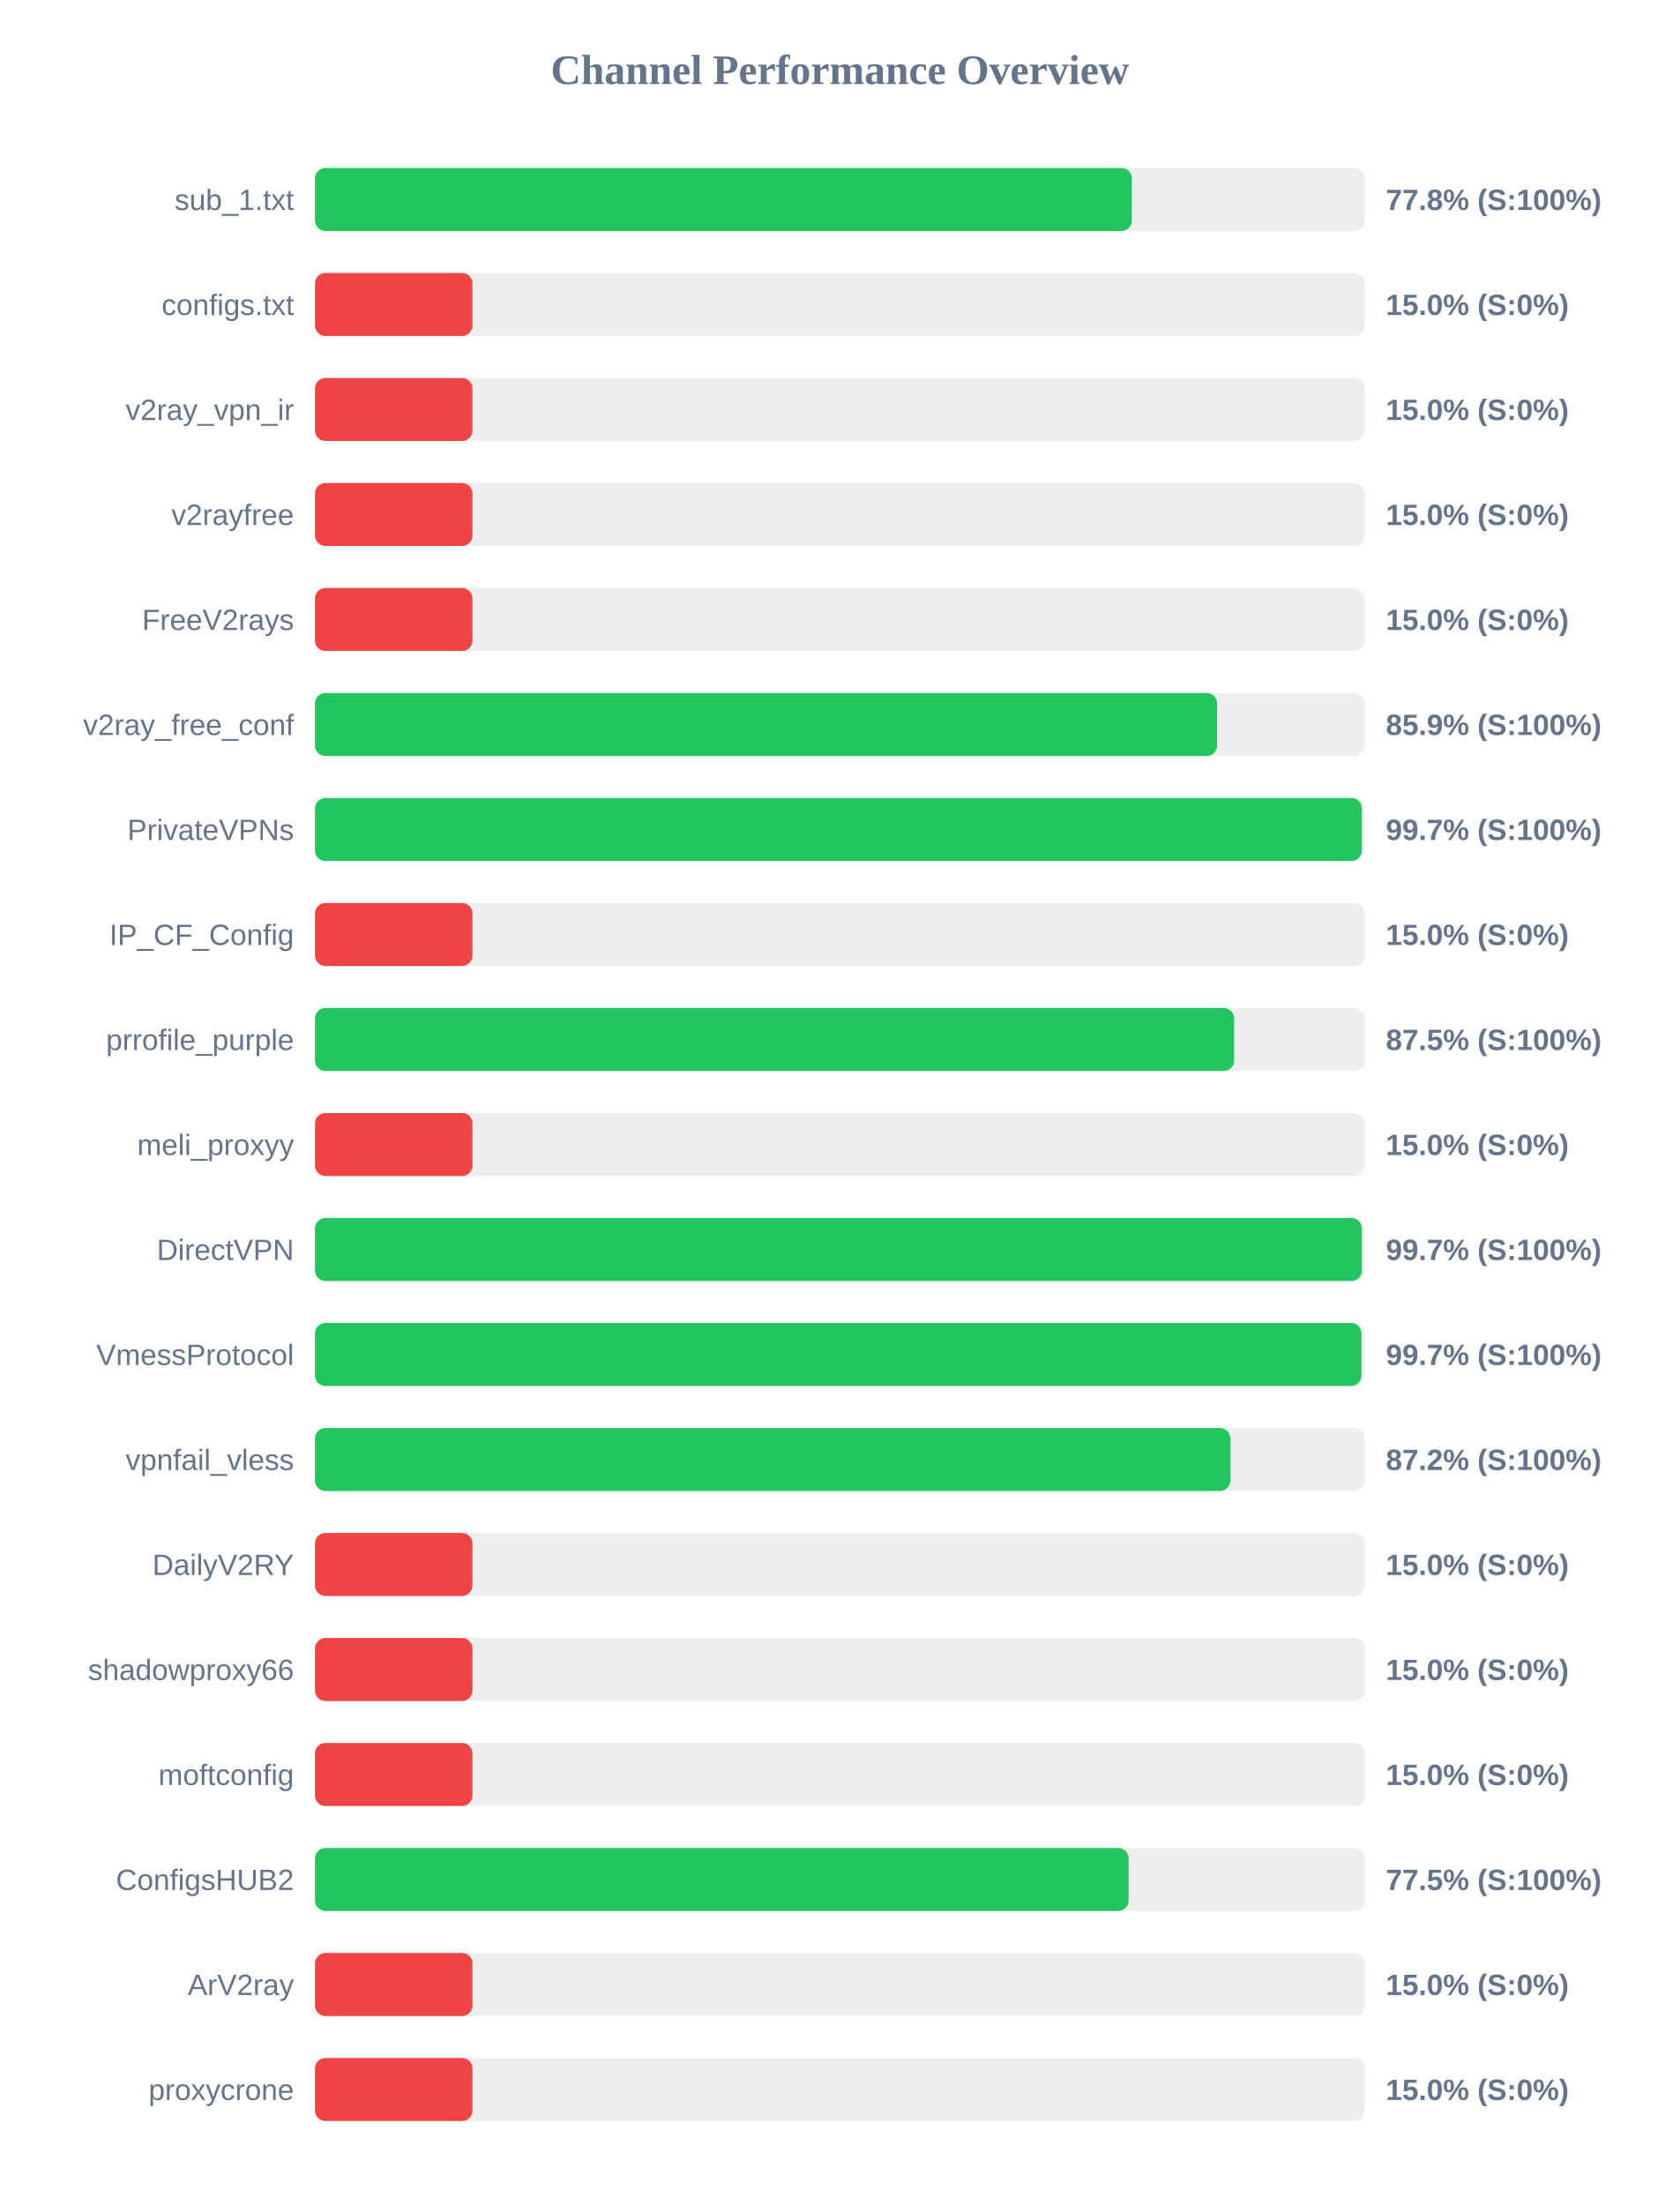
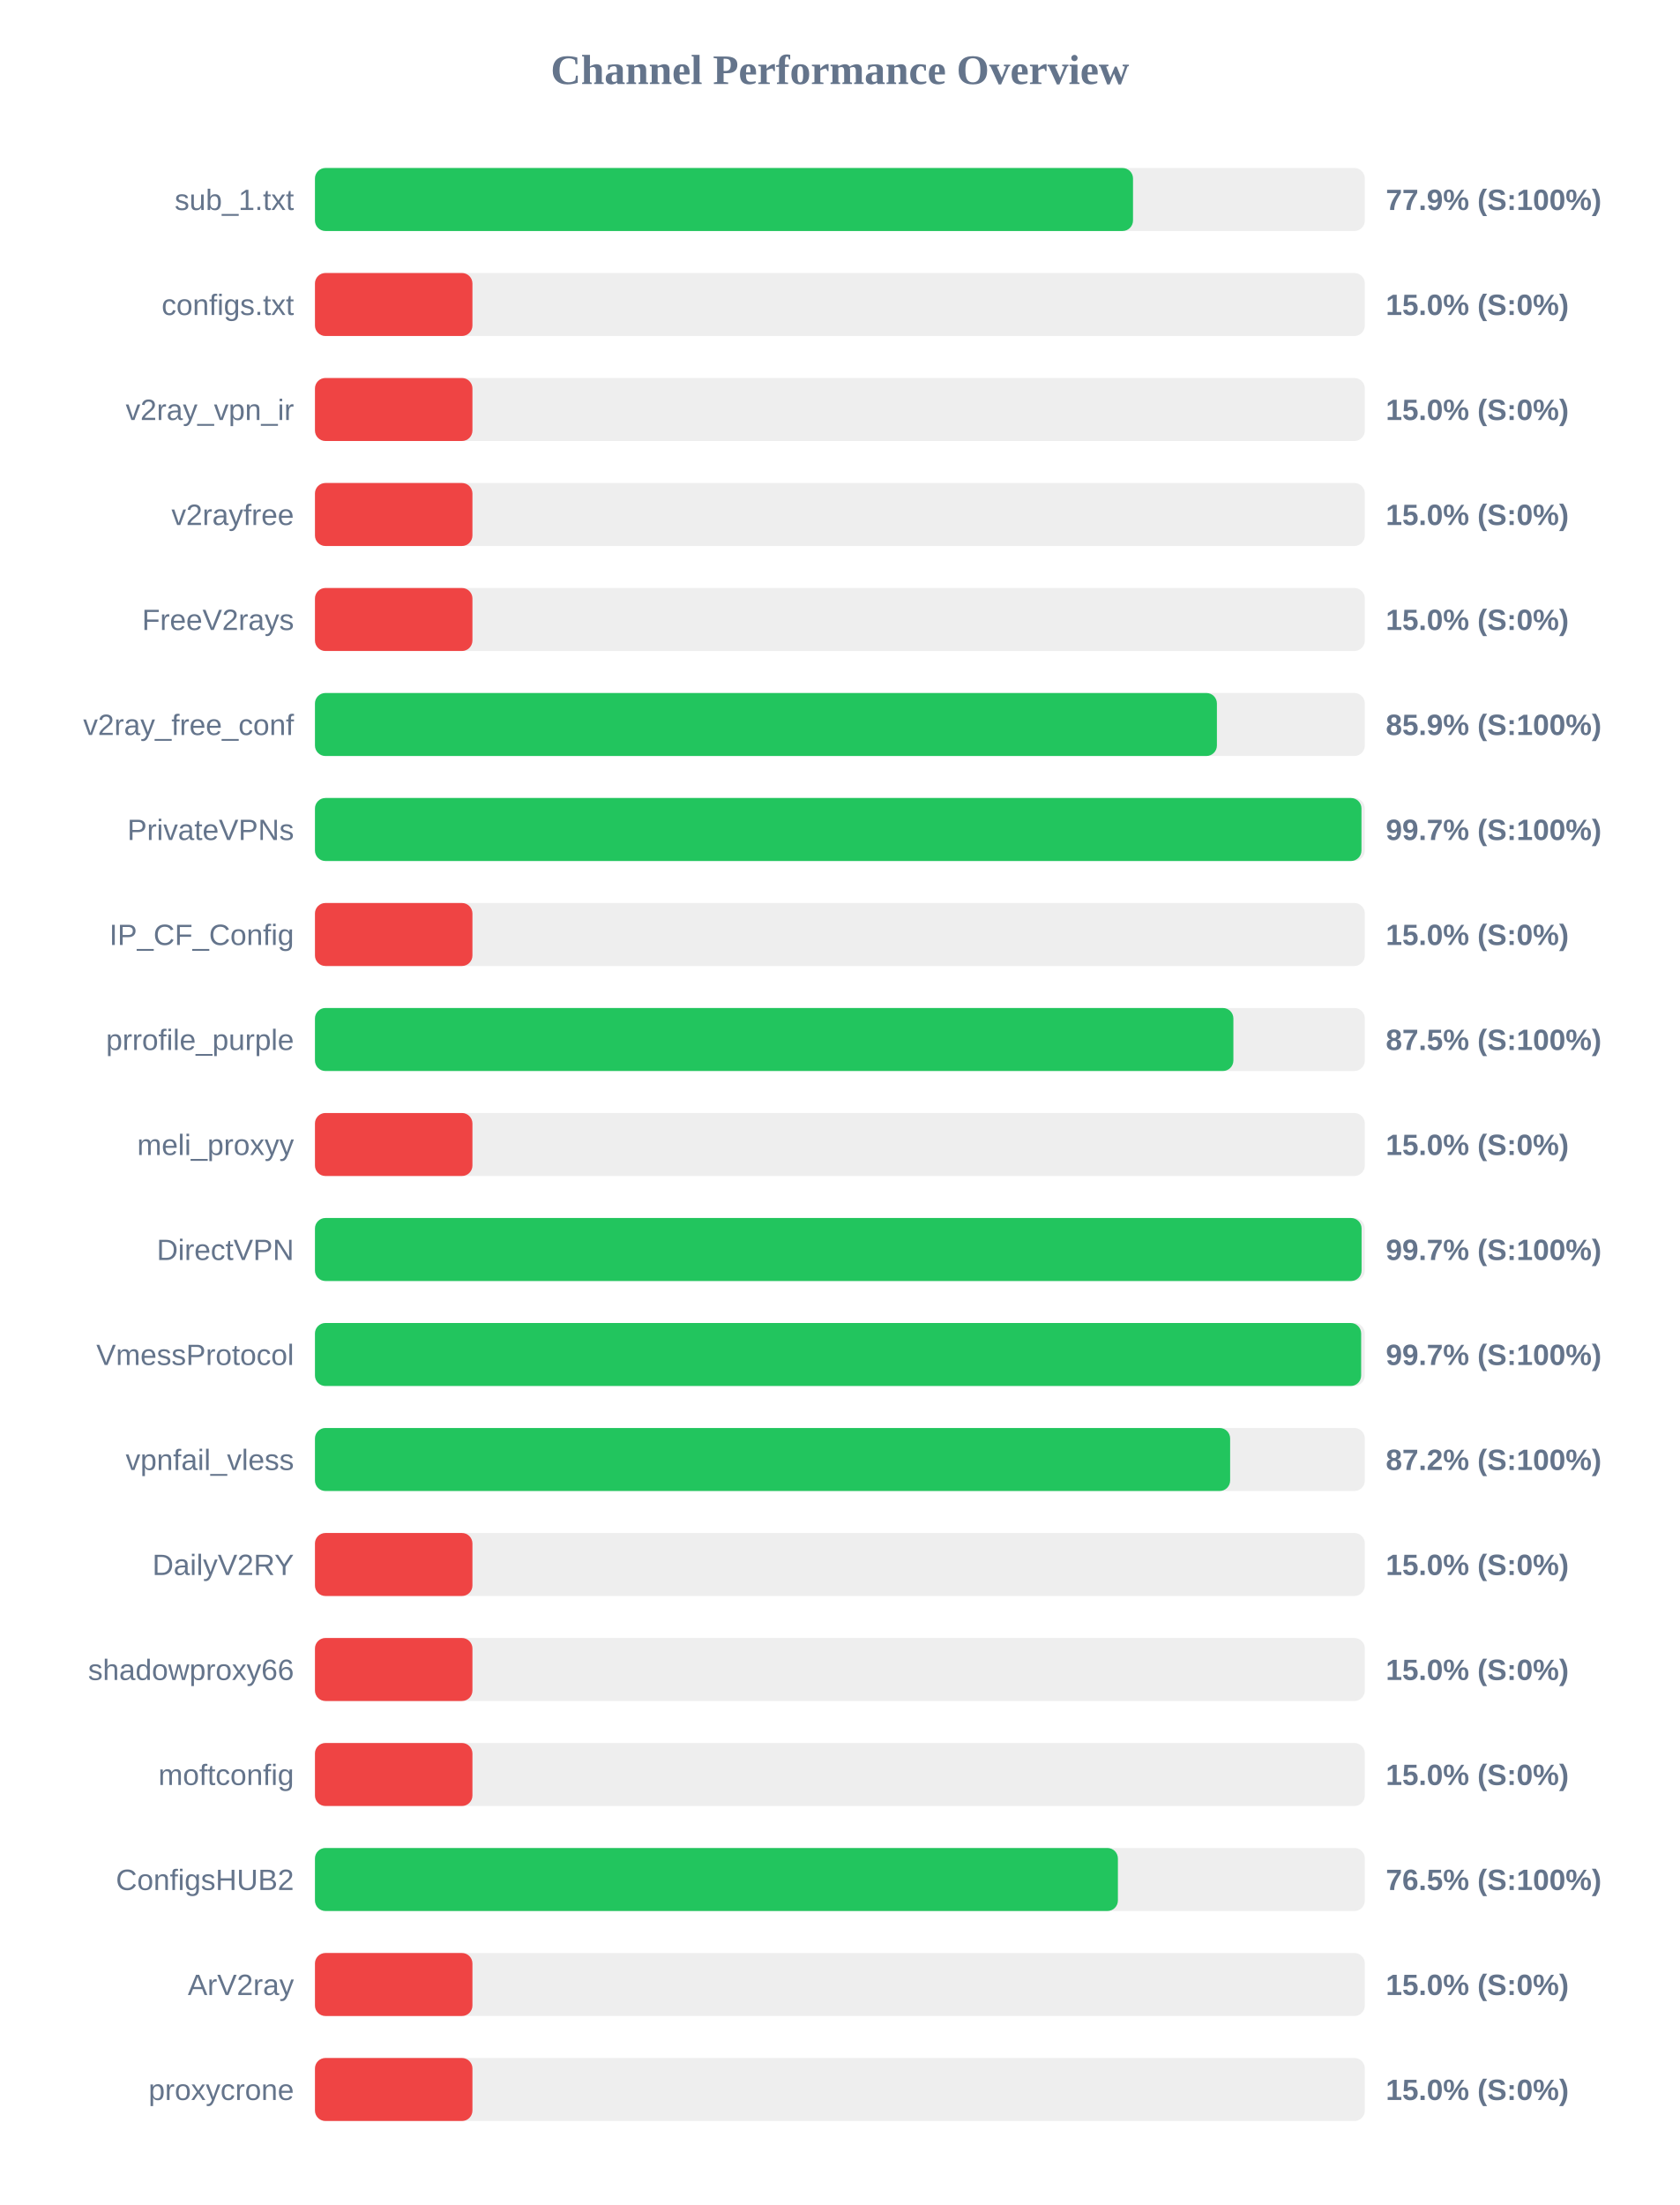
<svg xmlns="http://www.w3.org/2000/svg" width="800" height="1050" version="1.1">
  <style>
        .row { font: 14px Arial; fill: #64748b; }
        .score { font: bold 14px Arial; fill: #64748b; }
    </style>
  <text x="400" y="40" text-anchor="middle" font-size="20px" font-weight="bold" fill="#64748b">Channel Performance Overview</text>
  <rect x="150" y="80" width="500" height="30" fill="#eee" rx="5" />
-   <rect x="150" y="80" width="389.05" height="30" fill="#22c55e" rx="5" />
+   <rect x="150" y="80" width="389.6" height="30" fill="#22c55e" rx="5" />
  <text x="140" y="100" text-anchor="end" class="row">sub_1.txt</text>
-   <text x="660" y="100" text-anchor="start" class="score">77.8% (S:100%)</text>
+   <text x="660" y="100" text-anchor="start" class="score">77.9% (S:100%)</text>
  <rect x="150" y="130" width="500" height="30" fill="#eee" rx="5" />
  <rect x="150" y="130" width="75.0" height="30" fill="#ef4444" rx="5" />
  <text x="140" y="150" text-anchor="end" class="row">configs.txt</text>
  <text x="660" y="150" text-anchor="start" class="score">15.0% (S:0%)</text>
  <rect x="150" y="180" width="500" height="30" fill="#eee" rx="5" />
  <rect x="150" y="180" width="75.0" height="30" fill="#ef4444" rx="5" />
  <text x="140" y="200" text-anchor="end" class="row">v2ray_vpn_ir</text>
  <text x="660" y="200" text-anchor="start" class="score">15.0% (S:0%)</text>
  <rect x="150" y="230" width="500" height="30" fill="#eee" rx="5" />
  <rect x="150" y="230" width="75.0" height="30" fill="#ef4444" rx="5" />
  <text x="140" y="250" text-anchor="end" class="row">v2rayfree</text>
  <text x="660" y="250" text-anchor="start" class="score">15.0% (S:0%)</text>
  <rect x="150" y="280" width="500" height="30" fill="#eee" rx="5" />
  <rect x="150" y="280" width="75.0" height="30" fill="#ef4444" rx="5" />
  <text x="140" y="300" text-anchor="end" class="row">FreeV2rays</text>
  <text x="660" y="300" text-anchor="start" class="score">15.0% (S:0%)</text>
  <rect x="150" y="330" width="500" height="30" fill="#eee" rx="5" />
-   <rect x="150" y="330" width="429.65" height="30" fill="#22c55e" rx="5" />
+   <rect x="150" y="330" width="429.55" height="30" fill="#22c55e" rx="5" />
  <text x="140" y="350" text-anchor="end" class="row">v2ray_free_conf</text>
  <text x="660" y="350" text-anchor="start" class="score">85.9% (S:100%)</text>
  <rect x="150" y="380" width="500" height="30" fill="#eee" rx="5" />
-   <rect x="150" y="380" width="498.6" height="30" fill="#22c55e" rx="5" />
+   <rect x="150" y="380" width="498.4" height="30" fill="#22c55e" rx="5" />
  <text x="140" y="400" text-anchor="end" class="row">PrivateVPNs</text>
  <text x="660" y="400" text-anchor="start" class="score">99.7% (S:100%)</text>
  <rect x="150" y="430" width="500" height="30" fill="#eee" rx="5" />
  <rect x="150" y="430" width="75.0" height="30" fill="#ef4444" rx="5" />
  <text x="140" y="450" text-anchor="end" class="row">IP_CF_Config</text>
  <text x="660" y="450" text-anchor="start" class="score">15.0% (S:0%)</text>
  <rect x="150" y="480" width="500" height="30" fill="#eee" rx="5" />
-   <rect x="150" y="480" width="437.75" height="30" fill="#22c55e" rx="5" />
+   <rect x="150" y="480" width="437.4" height="30" fill="#22c55e" rx="5" />
  <text x="140" y="500" text-anchor="end" class="row">prrofile_purple</text>
  <text x="660" y="500" text-anchor="start" class="score">87.5% (S:100%)</text>
  <rect x="150" y="530" width="500" height="30" fill="#eee" rx="5" />
  <rect x="150" y="530" width="75.0" height="30" fill="#ef4444" rx="5" />
  <text x="140" y="550" text-anchor="end" class="row">meli_proxyy</text>
  <text x="660" y="550" text-anchor="start" class="score">15.0% (S:0%)</text>
  <rect x="150" y="580" width="500" height="30" fill="#eee" rx="5" />
-   <rect x="150" y="580" width="498.6" height="30" fill="#22c55e" rx="5" />
+   <rect x="150" y="580" width="498.45" height="30" fill="#22c55e" rx="5" />
  <text x="140" y="600" text-anchor="end" class="row">DirectVPN</text>
  <text x="660" y="600" text-anchor="start" class="score">99.7% (S:100%)</text>
  <rect x="150" y="630" width="500" height="30" fill="#eee" rx="5" />
-   <rect x="150" y="630" width="498.4" height="30" fill="#22c55e" rx="5" />
+   <rect x="150" y="630" width="498.25" height="30" fill="#22c55e" rx="5" />
  <text x="140" y="650" text-anchor="end" class="row">VmessProtocol</text>
  <text x="660" y="650" text-anchor="start" class="score">99.7% (S:100%)</text>
  <rect x="150" y="680" width="500" height="30" fill="#eee" rx="5" />
-   <rect x="150" y="680" width="435.95" height="30" fill="#22c55e" rx="5" />
+   <rect x="150" y="680" width="435.85" height="30" fill="#22c55e" rx="5" />
  <text x="140" y="700" text-anchor="end" class="row">vpnfail_vless</text>
  <text x="660" y="700" text-anchor="start" class="score">87.2% (S:100%)</text>
  <rect x="150" y="730" width="500" height="30" fill="#eee" rx="5" />
  <rect x="150" y="730" width="75.0" height="30" fill="#ef4444" rx="5" />
  <text x="140" y="750" text-anchor="end" class="row">DailyV2RY</text>
  <text x="660" y="750" text-anchor="start" class="score">15.0% (S:0%)</text>
  <rect x="150" y="780" width="500" height="30" fill="#eee" rx="5" />
  <rect x="150" y="780" width="75.0" height="30" fill="#ef4444" rx="5" />
  <text x="140" y="800" text-anchor="end" class="row">shadowproxy66</text>
  <text x="660" y="800" text-anchor="start" class="score">15.0% (S:0%)</text>
  <rect x="150" y="830" width="500" height="30" fill="#eee" rx="5" />
  <rect x="150" y="830" width="75.0" height="30" fill="#ef4444" rx="5" />
  <text x="140" y="850" text-anchor="end" class="row">moftconfig</text>
  <text x="660" y="850" text-anchor="start" class="score">15.0% (S:0%)</text>
  <rect x="150" y="880" width="500" height="30" fill="#eee" rx="5" />
-   <rect x="150" y="880" width="387.5" height="30" fill="#22c55e" rx="5" />
+   <rect x="150" y="880" width="382.4" height="30" fill="#22c55e" rx="5" />
  <text x="140" y="900" text-anchor="end" class="row">ConfigsHUB2</text>
-   <text x="660" y="900" text-anchor="start" class="score">77.5% (S:100%)</text>
+   <text x="660" y="900" text-anchor="start" class="score">76.5% (S:100%)</text>
  <rect x="150" y="930" width="500" height="30" fill="#eee" rx="5" />
  <rect x="150" y="930" width="75.0" height="30" fill="#ef4444" rx="5" />
  <text x="140" y="950" text-anchor="end" class="row">ArV2ray</text>
  <text x="660" y="950" text-anchor="start" class="score">15.0% (S:0%)</text>
  <rect x="150" y="980" width="500" height="30" fill="#eee" rx="5" />
  <rect x="150" y="980" width="75.0" height="30" fill="#ef4444" rx="5" />
  <text x="140" y="1000" text-anchor="end" class="row">proxycrone</text>
  <text x="660" y="1000" text-anchor="start" class="score">15.0% (S:0%)</text>
</svg>
